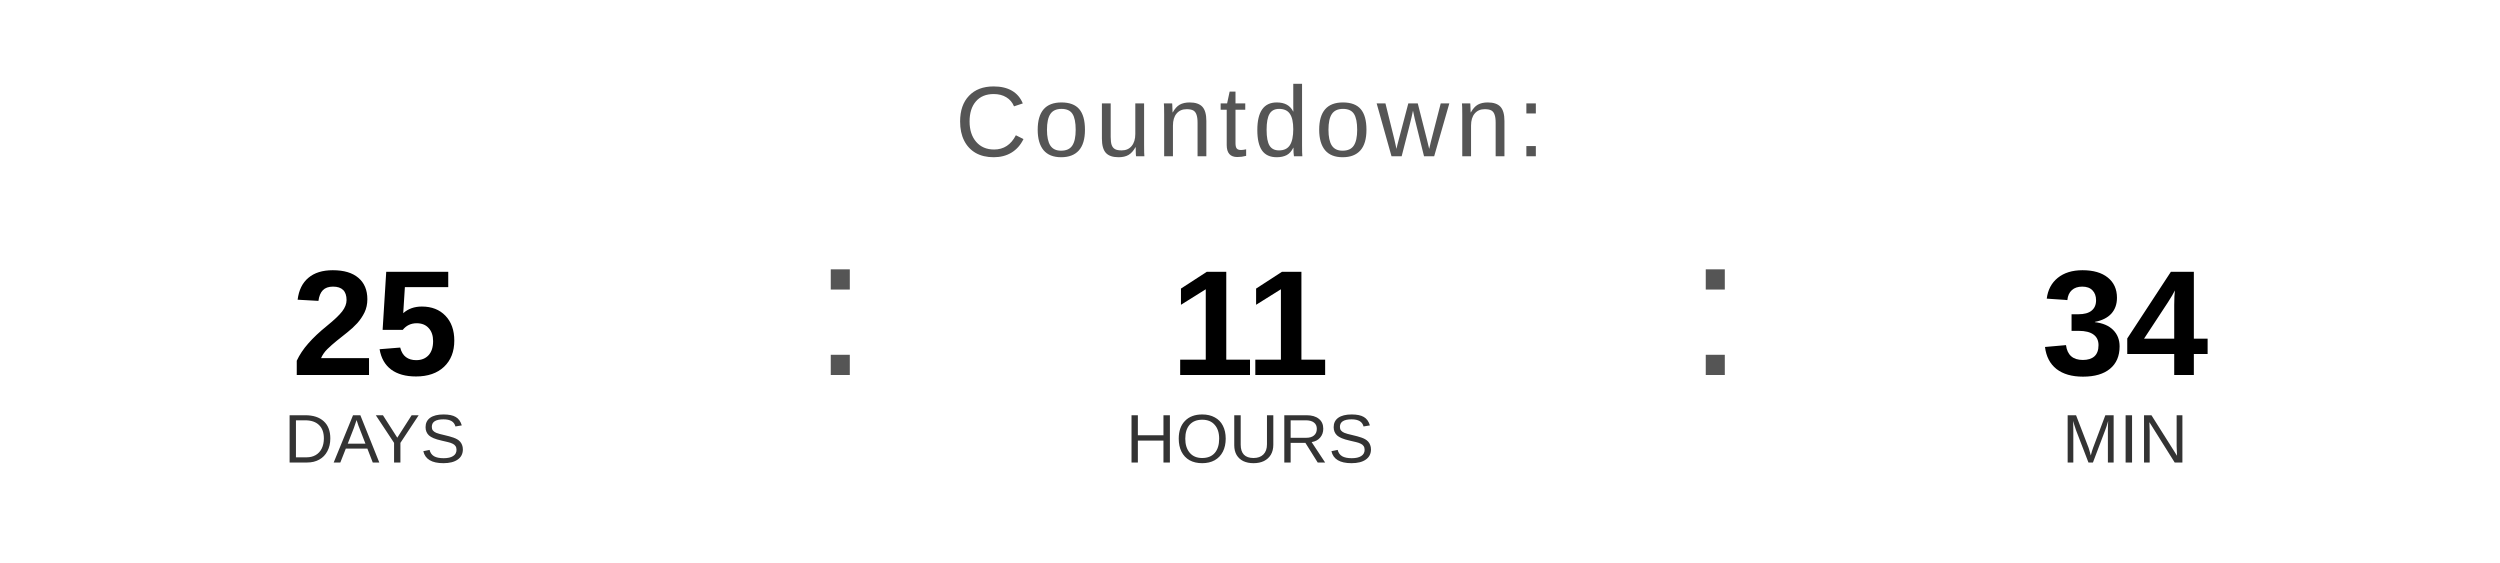
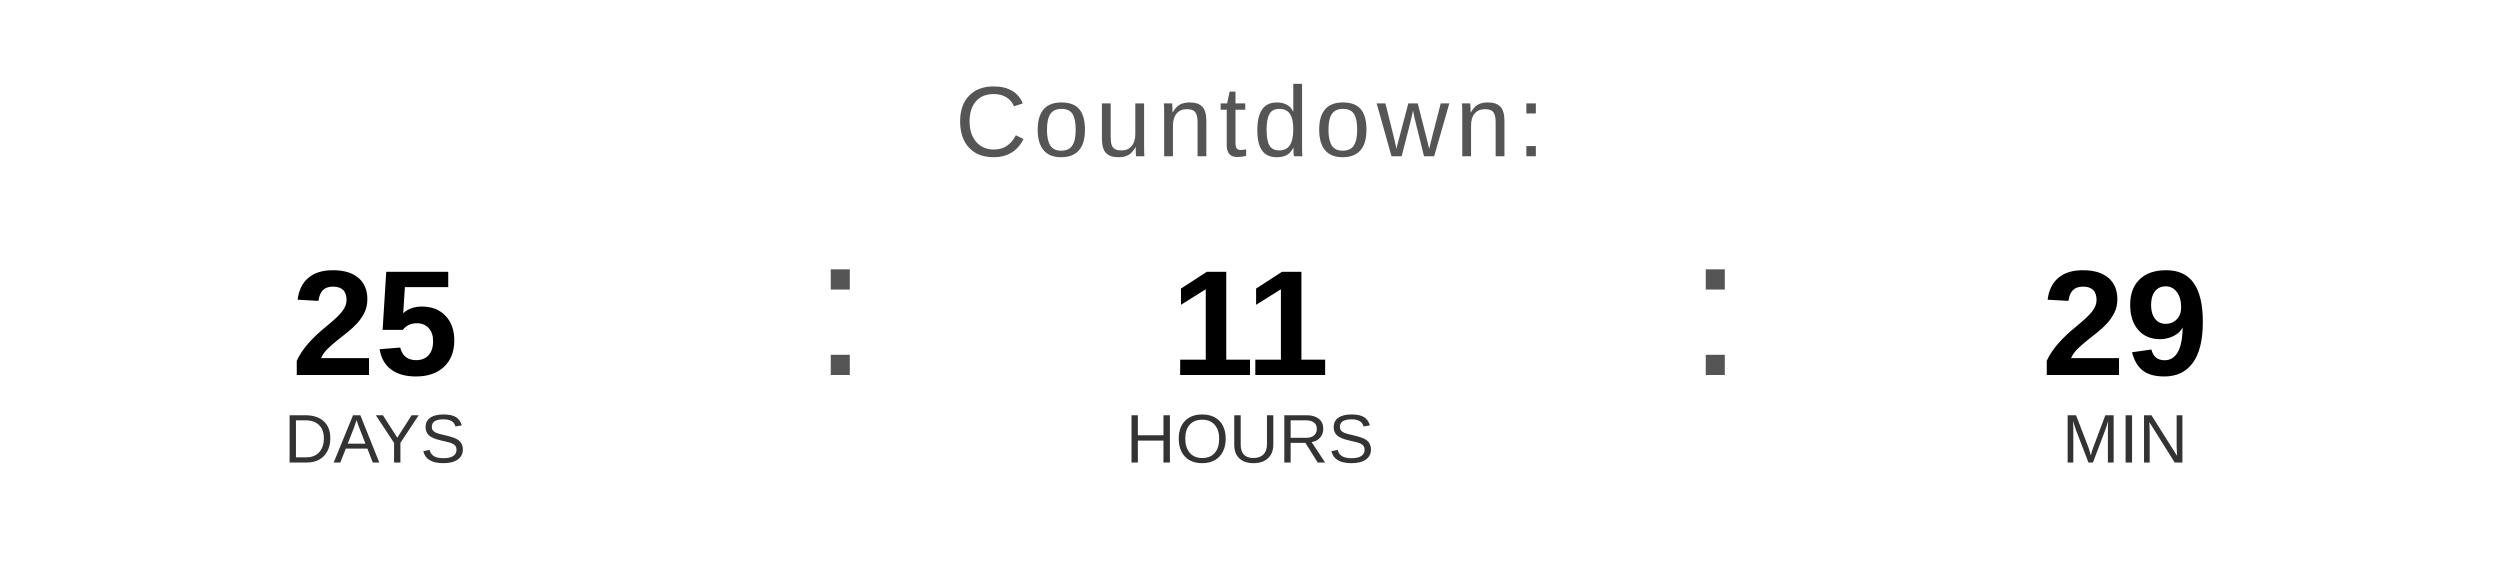
<svg xmlns="http://www.w3.org/2000/svg" width="400" height="90" viewBox="0 0 400 90">
  <text x="200" y="25" font-family="Arial, Helvetica, sans-serif" font-size="16" fill="#555555" text-anchor="middle" letter-spacing="1">
    Countdown:
  </text>
  <text x="60" y="60" font-family="Arial, Helvetica, sans-serif" font-size="24" font-weight="bold" fill="#000000" text-anchor="middle">25</text>
  <text x="60" y="74" font-family="Arial, Helvetica, sans-serif" font-size="11" fill="#333333" text-anchor="middle">DAYS</text>
  <text x="130" y="60" font-family="Arial, sans-serif" font-size="32" fill="#555555">:</text>
  <text x="200" y="60" font-family="Arial, Helvetica, sans-serif" font-size="24" font-weight="bold" fill="#000000" text-anchor="middle">11</text>
  <text x="200" y="74" font-family="Arial, Helvetica, sans-serif" font-size="11" fill="#333333" text-anchor="middle">HOURS</text>
  <text x="270" y="60" font-family="Arial, sans-serif" font-size="32" fill="#555555">:</text>
-   <text x="340" y="60" font-family="Arial, Helvetica, sans-serif" font-size="24" font-weight="bold" fill="#000000" text-anchor="middle">34</text>
+   <text x="340" y="60" font-family="Arial, Helvetica, sans-serif" font-size="24" font-weight="bold" fill="#000000" text-anchor="middle">29</text>
  <text x="340" y="74" font-family="Arial, Helvetica, sans-serif" font-size="11" fill="#333333" text-anchor="middle">MIN</text>
</svg>
